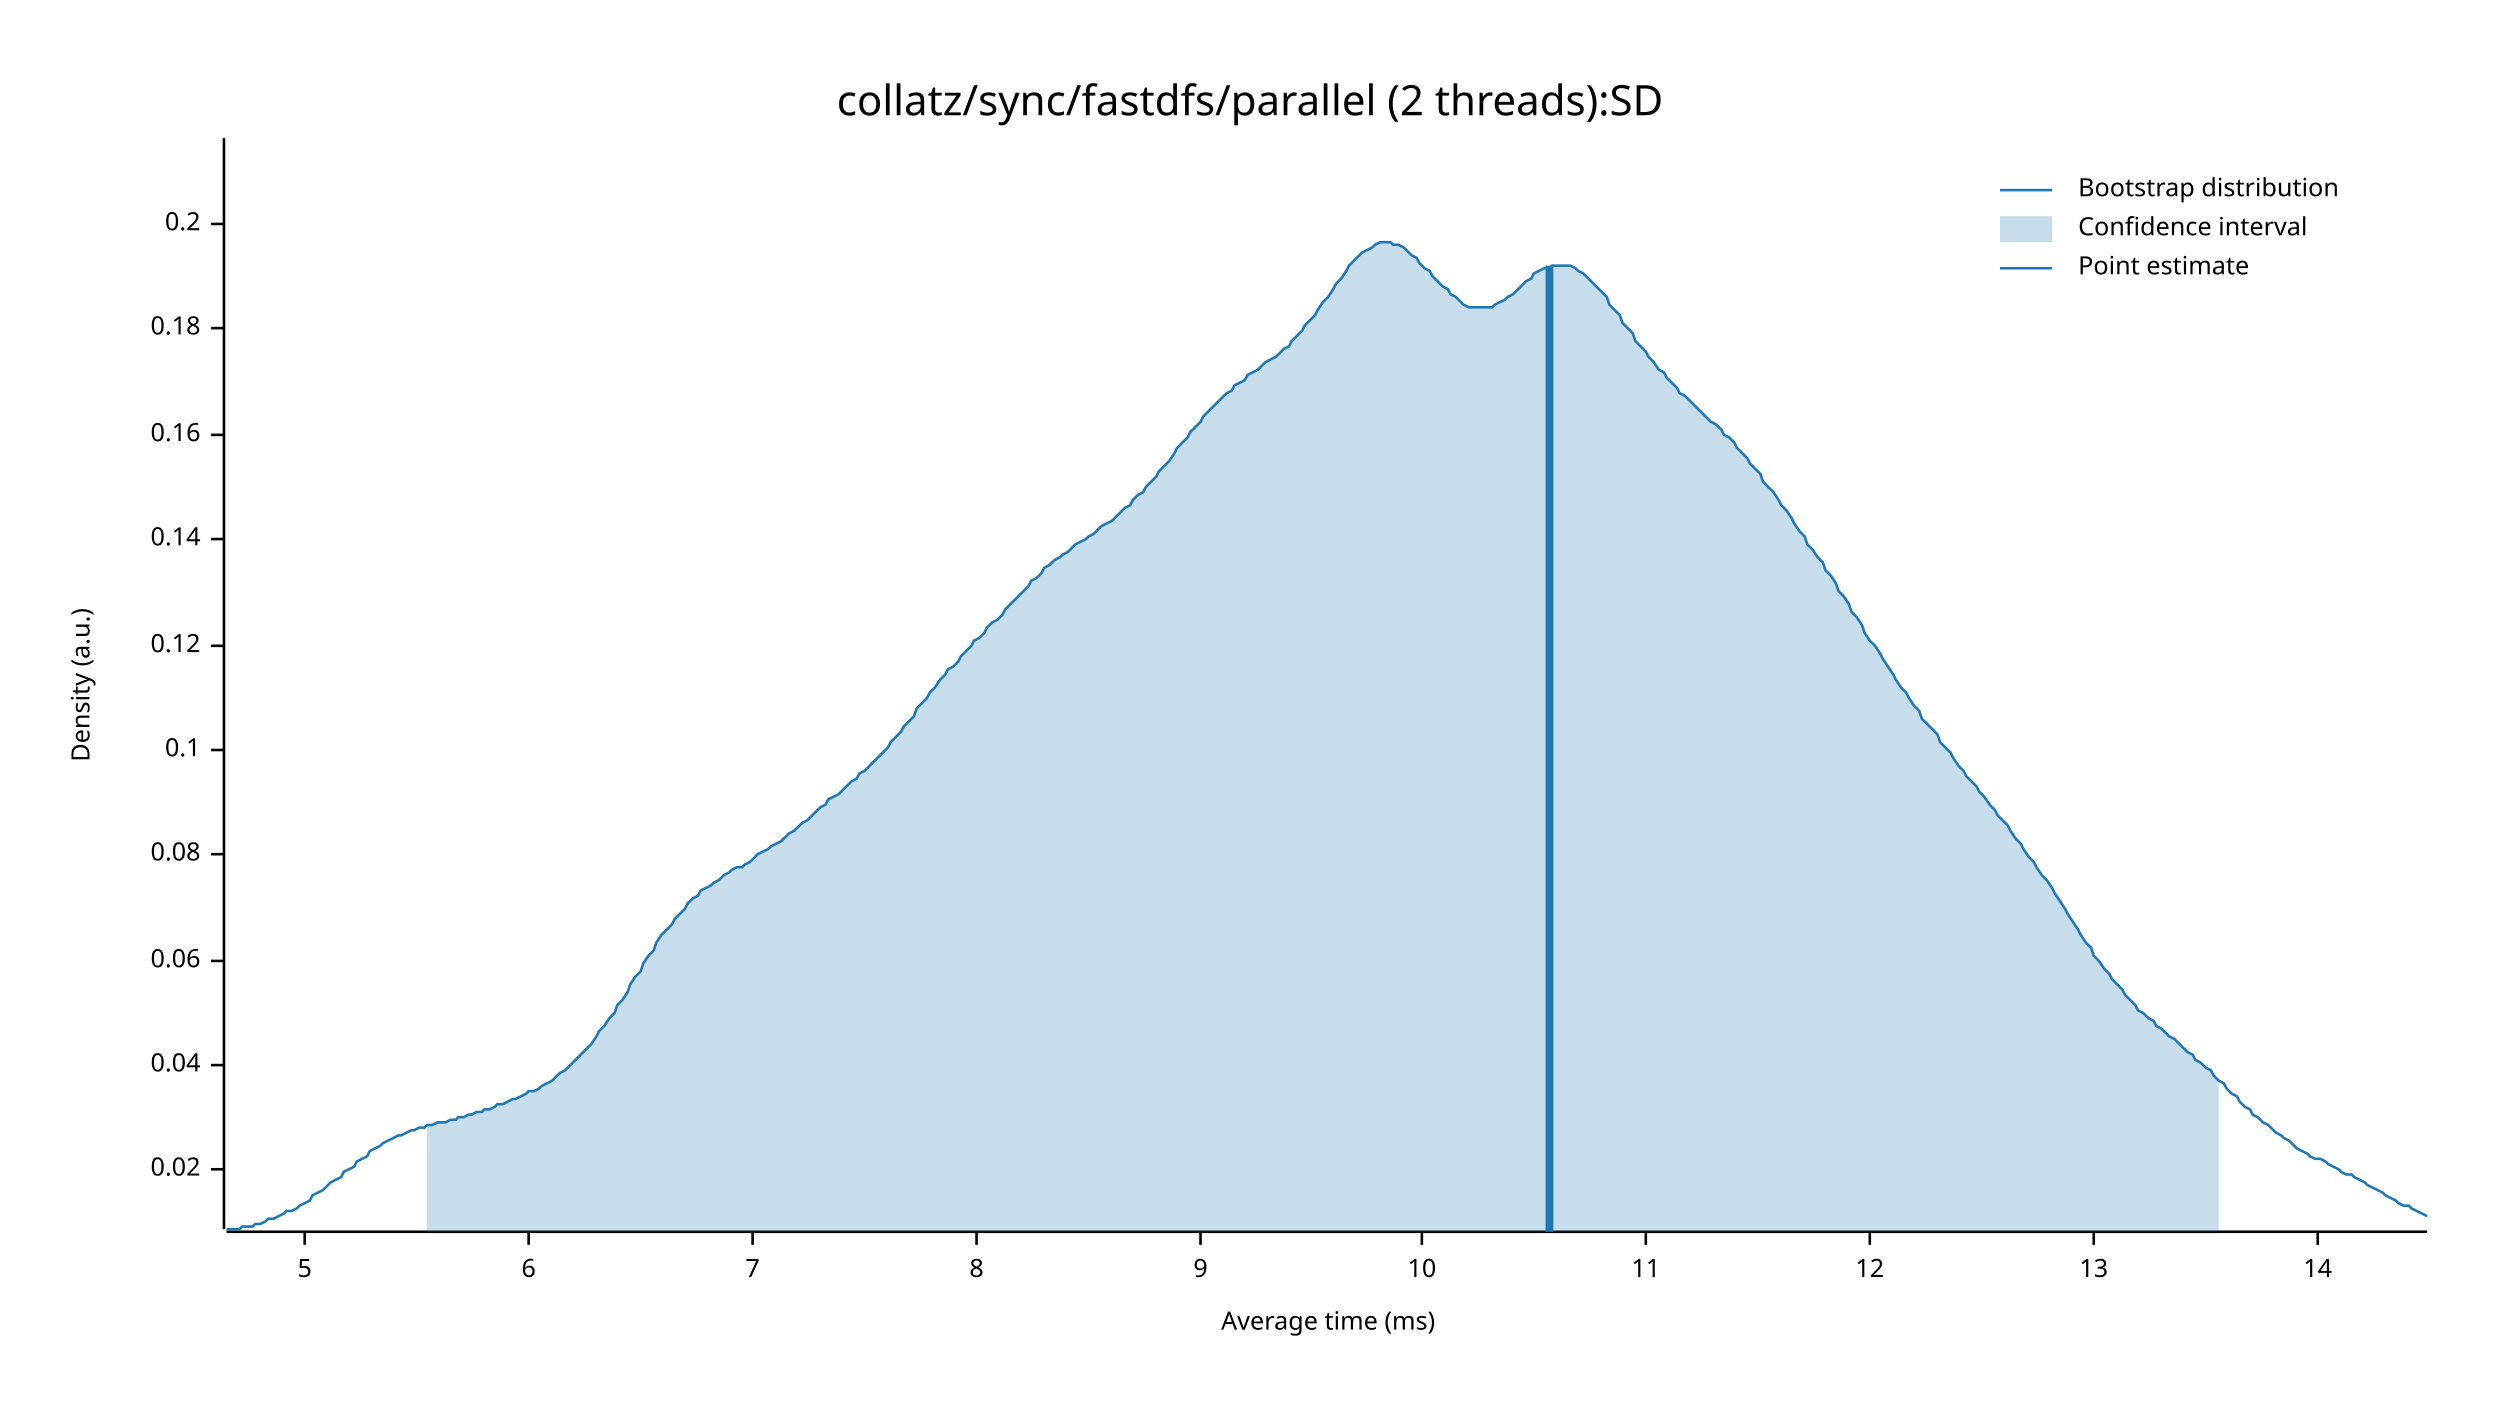
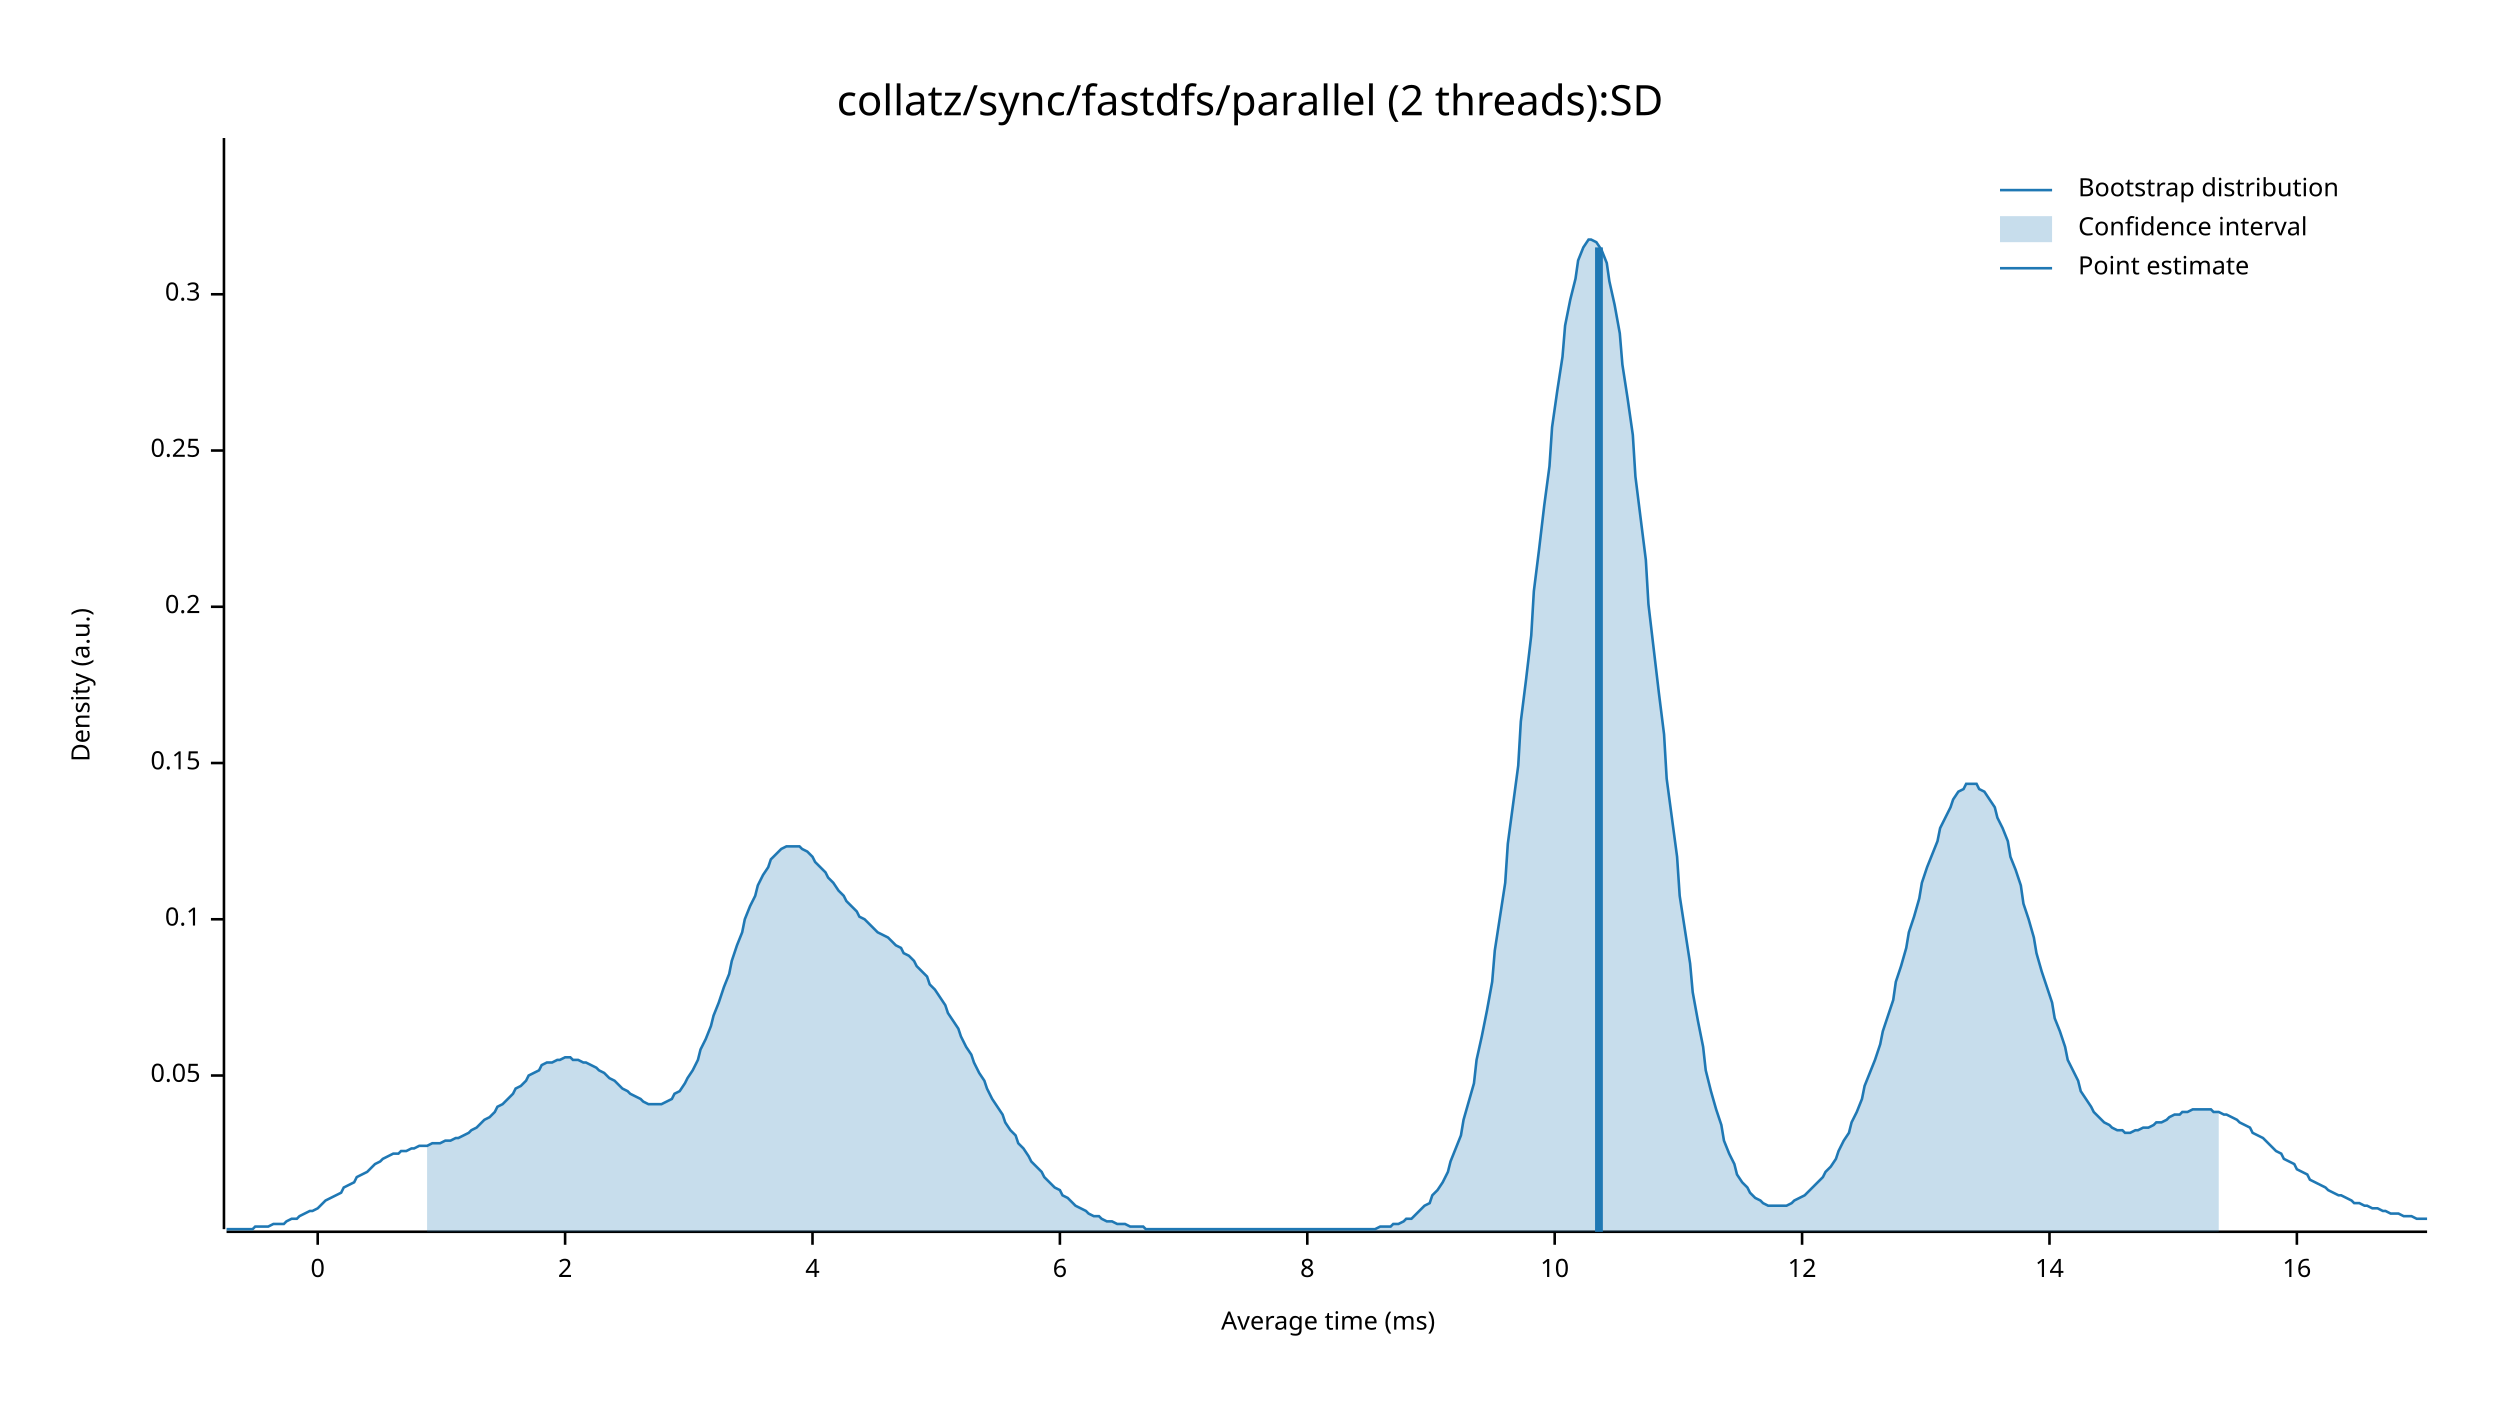
<svg xmlns="http://www.w3.org/2000/svg" width="960" height="540" viewBox="0 0 960 540">
  <text x="480" y="32" dy="0.76em" text-anchor="middle" font-family="sans-serif" font-size="16.129" opacity="1" fill="#000000">
collatz/sync/fastdfs/parallel (2 threads):SD
</text>
  <text x="27" y="263" dy="0.76em" text-anchor="middle" font-family="sans-serif" font-size="9.677" opacity="1" fill="#000000" transform="rotate(270, 27, 263)">
Density (a.u.)
</text>
  <text x="510" y="513" dy="-0.5ex" text-anchor="middle" font-family="sans-serif" font-size="9.677" opacity="1" fill="#000000">
Average time (ms)
</text>
  <polyline fill="none" opacity="1" stroke="#000000" stroke-width="1" points="86,53 86,472 " />
-   <text x="77" y="449" dy="0.5ex" text-anchor="end" font-family="sans-serif" font-size="9.677" opacity="1" fill="#000000">
- 0.02
+   <text x="77" y="413" dy="0.5ex" text-anchor="end" font-family="sans-serif" font-size="9.677" opacity="1" fill="#000000">
+ 0.05
</text>
-   <polyline fill="none" opacity="1" stroke="#000000" stroke-width="1" points="81,449 86,449 " />
-   <text x="77" y="409" dy="0.5ex" text-anchor="end" font-family="sans-serif" font-size="9.677" opacity="1" fill="#000000">
- 0.04
- </text>
-   <polyline fill="none" opacity="1" stroke="#000000" stroke-width="1" points="81,409 86,409 " />
-   <text x="77" y="369" dy="0.5ex" text-anchor="end" font-family="sans-serif" font-size="9.677" opacity="1" fill="#000000">
- 0.06
- </text>
-   <polyline fill="none" opacity="1" stroke="#000000" stroke-width="1" points="81,369 86,369 " />
-   <text x="77" y="328" dy="0.5ex" text-anchor="end" font-family="sans-serif" font-size="9.677" opacity="1" fill="#000000">
- 0.08
- </text>
-   <polyline fill="none" opacity="1" stroke="#000000" stroke-width="1" points="81,328 86,328 " />
-   <text x="77" y="288" dy="0.5ex" text-anchor="end" font-family="sans-serif" font-size="9.677" opacity="1" fill="#000000">
+   <polyline fill="none" opacity="1" stroke="#000000" stroke-width="1" points="81,413 86,413 " />
+   <text x="77" y="353" dy="0.5ex" text-anchor="end" font-family="sans-serif" font-size="9.677" opacity="1" fill="#000000">
0.1
</text>
-   <polyline fill="none" opacity="1" stroke="#000000" stroke-width="1" points="81,288 86,288 " />
-   <text x="77" y="248" dy="0.5ex" text-anchor="end" font-family="sans-serif" font-size="9.677" opacity="1" fill="#000000">
- 0.12
+   <polyline fill="none" opacity="1" stroke="#000000" stroke-width="1" points="81,353 86,353 " />
+   <text x="77" y="293" dy="0.5ex" text-anchor="end" font-family="sans-serif" font-size="9.677" opacity="1" fill="#000000">
+ 0.15
</text>
-   <polyline fill="none" opacity="1" stroke="#000000" stroke-width="1" points="81,248 86,248 " />
-   <text x="77" y="207" dy="0.5ex" text-anchor="end" font-family="sans-serif" font-size="9.677" opacity="1" fill="#000000">
- 0.14
- </text>
-   <polyline fill="none" opacity="1" stroke="#000000" stroke-width="1" points="81,207 86,207 " />
-   <text x="77" y="167" dy="0.5ex" text-anchor="end" font-family="sans-serif" font-size="9.677" opacity="1" fill="#000000">
- 0.16
- </text>
-   <polyline fill="none" opacity="1" stroke="#000000" stroke-width="1" points="81,167 86,167 " />
-   <text x="77" y="126" dy="0.5ex" text-anchor="end" font-family="sans-serif" font-size="9.677" opacity="1" fill="#000000">
- 0.18
- </text>
-   <polyline fill="none" opacity="1" stroke="#000000" stroke-width="1" points="81,126 86,126 " />
-   <text x="77" y="86" dy="0.5ex" text-anchor="end" font-family="sans-serif" font-size="9.677" opacity="1" fill="#000000">
+   <polyline fill="none" opacity="1" stroke="#000000" stroke-width="1" points="81,293 86,293 " />
+   <text x="77" y="233" dy="0.5ex" text-anchor="end" font-family="sans-serif" font-size="9.677" opacity="1" fill="#000000">
0.2
</text>
-   <polyline fill="none" opacity="1" stroke="#000000" stroke-width="1" points="81,86 86,86 " />
+   <polyline fill="none" opacity="1" stroke="#000000" stroke-width="1" points="81,233 86,233 " />
+   <text x="77" y="173" dy="0.5ex" text-anchor="end" font-family="sans-serif" font-size="9.677" opacity="1" fill="#000000">
+ 0.25
+ </text>
+   <polyline fill="none" opacity="1" stroke="#000000" stroke-width="1" points="81,173 86,173 " />
+   <text x="77" y="113" dy="0.5ex" text-anchor="end" font-family="sans-serif" font-size="9.677" opacity="1" fill="#000000">
+ 0.3
+ </text>
+   <polyline fill="none" opacity="1" stroke="#000000" stroke-width="1" points="81,113 86,113 " />
  <polyline fill="none" opacity="1" stroke="#000000" stroke-width="1" points="87,473 932,473 " />
-   <text x="117" y="483" dy="0.76em" text-anchor="middle" font-family="sans-serif" font-size="9.677" opacity="1" fill="#000000">
- 5
+   <text x="122" y="483" dy="0.76em" text-anchor="middle" font-family="sans-serif" font-size="9.677" opacity="1" fill="#000000">
+ 0
</text>
-   <polyline fill="none" opacity="1" stroke="#000000" stroke-width="1" points="117,473 117,478 " />
-   <text x="203" y="483" dy="0.76em" text-anchor="middle" font-family="sans-serif" font-size="9.677" opacity="1" fill="#000000">
+   <polyline fill="none" opacity="1" stroke="#000000" stroke-width="1" points="122,473 122,478 " />
+   <text x="217" y="483" dy="0.76em" text-anchor="middle" font-family="sans-serif" font-size="9.677" opacity="1" fill="#000000">
+ 2
+ </text>
+   <polyline fill="none" opacity="1" stroke="#000000" stroke-width="1" points="217,473 217,478 " />
+   <text x="312" y="483" dy="0.76em" text-anchor="middle" font-family="sans-serif" font-size="9.677" opacity="1" fill="#000000">
+ 4
+ </text>
+   <polyline fill="none" opacity="1" stroke="#000000" stroke-width="1" points="312,473 312,478 " />
+   <text x="407" y="483" dy="0.76em" text-anchor="middle" font-family="sans-serif" font-size="9.677" opacity="1" fill="#000000">
6
</text>
-   <polyline fill="none" opacity="1" stroke="#000000" stroke-width="1" points="203,473 203,478 " />
-   <text x="289" y="483" dy="0.76em" text-anchor="middle" font-family="sans-serif" font-size="9.677" opacity="1" fill="#000000">
- 7
- </text>
-   <polyline fill="none" opacity="1" stroke="#000000" stroke-width="1" points="289,473 289,478 " />
-   <text x="375" y="483" dy="0.76em" text-anchor="middle" font-family="sans-serif" font-size="9.677" opacity="1" fill="#000000">
+   <polyline fill="none" opacity="1" stroke="#000000" stroke-width="1" points="407,473 407,478 " />
+   <text x="502" y="483" dy="0.76em" text-anchor="middle" font-family="sans-serif" font-size="9.677" opacity="1" fill="#000000">
8
</text>
-   <polyline fill="none" opacity="1" stroke="#000000" stroke-width="1" points="375,473 375,478 " />
-   <text x="461" y="483" dy="0.76em" text-anchor="middle" font-family="sans-serif" font-size="9.677" opacity="1" fill="#000000">
- 9
- </text>
-   <polyline fill="none" opacity="1" stroke="#000000" stroke-width="1" points="461,473 461,478 " />
-   <text x="546" y="483" dy="0.76em" text-anchor="middle" font-family="sans-serif" font-size="9.677" opacity="1" fill="#000000">
+   <polyline fill="none" opacity="1" stroke="#000000" stroke-width="1" points="502,473 502,478 " />
+   <text x="597" y="483" dy="0.76em" text-anchor="middle" font-family="sans-serif" font-size="9.677" opacity="1" fill="#000000">
10
</text>
-   <polyline fill="none" opacity="1" stroke="#000000" stroke-width="1" points="546,473 546,478 " />
-   <text x="632" y="483" dy="0.76em" text-anchor="middle" font-family="sans-serif" font-size="9.677" opacity="1" fill="#000000">
- 11
- </text>
-   <polyline fill="none" opacity="1" stroke="#000000" stroke-width="1" points="632,473 632,478 " />
-   <text x="718" y="483" dy="0.76em" text-anchor="middle" font-family="sans-serif" font-size="9.677" opacity="1" fill="#000000">
+   <polyline fill="none" opacity="1" stroke="#000000" stroke-width="1" points="597,473 597,478 " />
+   <text x="692" y="483" dy="0.76em" text-anchor="middle" font-family="sans-serif" font-size="9.677" opacity="1" fill="#000000">
12
</text>
-   <polyline fill="none" opacity="1" stroke="#000000" stroke-width="1" points="718,473 718,478 " />
-   <text x="804" y="483" dy="0.76em" text-anchor="middle" font-family="sans-serif" font-size="9.677" opacity="1" fill="#000000">
- 13
- </text>
-   <polyline fill="none" opacity="1" stroke="#000000" stroke-width="1" points="804,473 804,478 " />
-   <text x="890" y="483" dy="0.76em" text-anchor="middle" font-family="sans-serif" font-size="9.677" opacity="1" fill="#000000">
+   <polyline fill="none" opacity="1" stroke="#000000" stroke-width="1" points="692,473 692,478 " />
+   <text x="787" y="483" dy="0.76em" text-anchor="middle" font-family="sans-serif" font-size="9.677" opacity="1" fill="#000000">
14
</text>
-   <polyline fill="none" opacity="1" stroke="#000000" stroke-width="1" points="890,473 890,478 " />
-   <polyline fill="none" opacity="1" stroke="#1F78B4" stroke-width="1" points="87,472 88,472 90,472 92,472 93,471 95,471 97,471 98,470 100,470 102,469 103,468 105,468 107,467 109,466 110,465 112,465 114,464 115,463 117,462 119,461 120,459 122,458 124,457 125,456 127,454 129,453 131,452 132,450 134,449 136,448 137,446 139,445 141,444 142,442 144,441 146,440 147,439 149,438 151,437 153,436 154,436 156,435 158,434 159,434 161,433 163,433 164,432 166,432 168,431 169,431 171,431 173,430 175,430 176,429 178,429 180,428 181,428 183,427 185,427 186,426 188,426 190,425 191,424 193,424 195,423 197,422 198,422 200,421 202,420 203,419 205,419 207,418 208,417 210,416 212,415 214,413 215,412 217,411 219,409 220,408 222,406 224,404 225,403 227,401 229,398 230,396 232,394 234,391 236,389 237,386 239,384 241,381 242,378 244,375 246,373 247,370 249,367 251,365 252,362 254,359 256,357 258,355 259,353 261,351 263,349 264,347 266,345 268,344 269,342 271,341 273,340 274,339 276,338 278,336 280,335 281,334 283,333 285,333 286,332 288,331 290,329 291,328 293,327 295,326 296,325 298,324 300,323 302,321 303,320 305,319 307,317 308,316 310,315 312,313 313,312 315,310 317,309 318,307 320,306 322,305 324,303 325,302 327,300 329,299 330,297 332,296 334,294 335,293 337,291 339,289 341,287 342,285 344,283 346,281 347,279 349,277 351,275 352,272 354,270 356,268 357,266 359,264 361,261 363,259 364,257 366,256 368,254 369,252 371,250 373,248 374,246 376,245 378,243 379,241 381,239 383,238 385,236 386,234 388,232 390,230 391,229 393,227 395,225 396,223 398,222 400,220 401,218 403,217 405,215 407,214 408,213 410,212 412,210 413,209 415,208 417,207 418,206 420,205 422,203 423,202 425,201 427,200 429,198 430,197 432,195 434,194 435,192 437,190 439,189 440,187 442,185 444,183 445,181 447,179 449,177 451,174 452,172 454,170 456,168 457,166 459,164 461,162 462,160 464,158 466,156 468,154 469,153 471,151 473,150 474,148 476,147 478,146 479,144 481,143 483,142 484,141 486,139 488,138 490,137 491,136 493,134 495,133 496,131 498,129 500,127 501,125 503,123 505,121 506,119 508,116 510,114 512,111 513,109 515,107 517,104 518,102 520,100 522,98 523,97 525,96 527,95 528,94 530,93 532,93 534,93 535,94 537,94 539,95 540,96 542,98 544,99 545,101 547,103 549,104 550,106 552,108 554,110 556,111 557,113 559,114 561,116 562,117 564,118 566,118 567,118 569,118 571,118 573,118 574,117 576,116 578,115 579,114 581,113 583,111 584,110 586,108 588,107 589,105 591,104 593,103 595,103 596,102 598,102 600,102 601,102 603,102 605,103 606,104 608,105 610,107 611,108 613,110 615,112 617,114 618,117 620,119 622,121 623,124 625,126 627,128 628,131 630,133 632,135 633,137 635,139 637,142 639,143 640,145 642,147 644,149 645,151 647,152 649,154 650,155 652,157 654,159 655,160 657,162 659,163 661,165 662,167 664,168 666,170 667,172 669,174 671,176 672,178 674,180 676,182 677,185 679,187 681,189 683,192 684,194 686,196 688,199 689,201 691,204 693,206 694,209 696,211 698,214 700,216 701,219 703,221 705,224 706,227 708,229 710,232 711,235 713,237 715,240 716,243 718,246 720,248 722,251 723,253 725,256 727,259 728,261 730,264 732,266 733,268 735,271 737,273 738,276 740,278 742,280 744,282 745,285 747,287 749,289 750,291 752,294 754,296 755,298 757,300 759,302 760,304 762,306 764,309 766,311 767,313 769,315 771,317 772,319 774,322 776,324 777,326 779,329 781,331 782,333 784,336 786,338 788,341 789,343 791,346 793,349 794,351 796,354 798,357 799,359 801,362 803,364 804,367 806,369 808,372 810,374 811,376 813,378 815,380 816,382 818,384 820,386 821,388 823,389 825,391 827,392 828,394 830,395 832,397 833,398 835,399 837,401 838,402 840,404 842,405 843,407 845,408 847,410 849,411 850,413 852,415 854,416 855,418 857,420 859,421 860,423 862,425 864,426 865,428 867,429 869,431 871,432 872,433 874,435 876,436 877,437 879,438 881,440 882,441 884,442 886,443 887,444 889,445 891,445 893,446 894,447 896,448 898,449 899,450 901,451 903,451 904,452 906,453 908,454 909,455 911,456 913,457 915,458 916,459 918,460 920,461 921,462 923,463 925,463 926,464 928,465 930,466 932,467 " />
-   <polygon opacity="0.25" fill="#1F78B4" points="164,432 166,432 168,431 169,431 171,431 173,430 175,430 176,429 178,429 180,428 181,428 183,427 185,427 186,426 188,426 190,425 191,424 193,424 195,423 197,422 198,422 200,421 202,420 203,419 205,419 207,418 208,417 210,416 212,415 214,413 215,412 217,411 219,409 220,408 222,406 224,404 225,403 227,401 229,398 230,396 232,394 234,391 236,389 237,386 239,384 241,381 242,378 244,375 246,373 247,370 249,367 251,365 252,362 254,359 256,357 258,355 259,353 261,351 263,349 264,347 266,345 268,344 269,342 271,341 273,340 274,339 276,338 278,336 280,335 281,334 283,333 285,333 286,332 288,331 290,329 291,328 293,327 295,326 296,325 298,324 300,323 302,321 303,320 305,319 307,317 308,316 310,315 312,313 313,312 315,310 317,309 318,307 320,306 322,305 324,303 325,302 327,300 329,299 330,297 332,296 334,294 335,293 337,291 339,289 341,287 342,285 344,283 346,281 347,279 349,277 351,275 352,272 354,270 356,268 357,266 359,264 361,261 363,259 364,257 366,256 368,254 369,252 371,250 373,248 374,246 376,245 378,243 379,241 381,239 383,238 385,236 386,234 388,232 390,230 391,229 393,227 395,225 396,223 398,222 400,220 401,218 403,217 405,215 407,214 408,213 410,212 412,210 413,209 415,208 417,207 418,206 420,205 422,203 423,202 425,201 427,200 429,198 430,197 432,195 434,194 435,192 437,190 439,189 440,187 442,185 444,183 445,181 447,179 449,177 451,174 452,172 454,170 456,168 457,166 459,164 461,162 462,160 464,158 466,156 468,154 469,153 471,151 473,150 474,148 476,147 478,146 479,144 481,143 483,142 484,141 486,139 488,138 490,137 491,136 493,134 495,133 496,131 498,129 500,127 501,125 503,123 505,121 506,119 508,116 510,114 512,111 513,109 515,107 517,104 518,102 520,100 522,98 523,97 525,96 527,95 528,94 530,93 532,93 534,93 535,94 537,94 539,95 540,96 542,98 544,99 545,101 547,103 549,104 550,106 552,108 554,110 556,111 557,113 559,114 561,116 562,117 564,118 566,118 567,118 569,118 571,118 573,118 574,117 576,116 578,115 579,114 581,113 583,111 584,110 586,108 588,107 589,105 591,104 593,103 595,103 596,102 598,102 600,102 601,102 603,102 605,103 606,104 608,105 610,107 611,108 613,110 615,112 617,114 618,117 620,119 622,121 623,124 625,126 627,128 628,131 630,133 632,135 633,137 635,139 637,142 639,143 640,145 642,147 644,149 645,151 647,152 649,154 650,155 652,157 654,159 655,160 657,162 659,163 661,165 662,167 664,168 666,170 667,172 669,174 671,176 672,178 674,180 676,182 677,185 679,187 681,189 683,192 684,194 686,196 688,199 689,201 691,204 693,206 694,209 696,211 698,214 700,216 701,219 703,221 705,224 706,227 708,229 710,232 711,235 713,237 715,240 716,243 718,246 720,248 722,251 723,253 725,256 727,259 728,261 730,264 732,266 733,268 735,271 737,273 738,276 740,278 742,280 744,282 745,285 747,287 749,289 750,291 752,294 754,296 755,298 757,300 759,302 760,304 762,306 764,309 766,311 767,313 769,315 771,317 772,319 774,322 776,324 777,326 779,329 781,331 782,333 784,336 786,338 788,341 789,343 791,346 793,349 794,351 796,354 798,357 799,359 801,362 803,364 804,367 806,369 808,372 810,374 811,376 813,378 815,380 816,382 818,384 820,386 821,388 823,389 825,391 827,392 828,394 830,395 832,397 833,398 835,399 837,401 838,402 840,404 842,405 843,407 845,408 847,410 849,411 850,413 852,415 852,473 164,473 " />
-   <polyline fill="none" opacity="1" stroke="#1F78B4" stroke-width="3" points="595,473 595,102 " />
+   <polyline fill="none" opacity="1" stroke="#000000" stroke-width="1" points="787,473 787,478 " />
+   <text x="882" y="483" dy="0.76em" text-anchor="middle" font-family="sans-serif" font-size="9.677" opacity="1" fill="#000000">
+ 16
+ </text>
+   <polyline fill="none" opacity="1" stroke="#000000" stroke-width="1" points="882,473 882,478 " />
+   <polyline fill="none" opacity="1" stroke="#1F78B4" stroke-width="1" points="87,472 88,472 90,472 92,472 93,472 95,472 97,472 98,471 100,471 102,471 103,471 105,470 107,470 109,470 110,469 112,468 114,468 115,467 117,466 119,465 120,465 122,464 124,462 125,461 127,460 129,459 131,458 132,456 134,455 136,454 137,452 139,451 141,450 142,449 144,447 146,446 147,445 149,444 151,443 153,443 154,442 156,442 158,441 159,441 161,440 163,440 164,440 166,439 168,439 169,439 171,438 173,438 175,437 176,437 178,436 180,435 181,434 183,433 185,431 186,430 188,429 190,427 191,425 193,424 195,422 197,420 198,418 200,417 202,415 203,413 205,412 207,411 208,409 210,408 212,408 214,407 215,407 217,406 219,406 220,407 222,407 224,408 225,408 227,409 229,410 230,411 232,412 234,414 236,415 237,416 239,418 241,419 242,420 244,421 246,422 247,423 249,424 251,424 252,424 254,424 256,423 258,422 259,420 261,419 263,416 264,414 266,411 268,407 269,403 271,399 273,394 274,390 276,385 278,379 280,374 281,369 283,363 285,358 286,353 288,348 290,344 291,340 293,336 295,333 296,330 298,328 300,326 302,325 303,325 305,325 307,325 308,326 310,327 312,329 313,331 315,333 317,335 318,337 320,339 322,342 324,344 325,346 327,348 329,350 330,352 332,353 334,355 335,356 337,358 339,359 341,360 342,361 344,363 346,364 347,366 349,367 351,369 352,371 354,373 356,375 357,378 359,380 361,383 363,386 364,389 366,392 368,395 369,398 371,402 373,405 374,408 376,412 378,415 379,418 381,422 383,425 385,428 386,431 388,434 390,436 391,439 393,441 395,444 396,446 398,448 400,450 401,452 403,454 405,456 407,457 408,459 410,460 412,462 413,463 415,464 417,465 418,466 420,467 422,467 423,468 425,469 427,469 429,470 430,470 432,470 434,471 435,471 437,471 439,471 440,472 442,472 444,472 445,472 447,472 449,472 451,472 452,472 454,472 456,472 457,472 459,472 461,472 462,472 464,472 466,472 468,472 469,472 471,472 473,472 474,472 476,472 478,472 479,472 481,472 483,472 484,472 486,472 488,472 490,472 491,472 493,472 495,472 496,472 498,472 500,472 501,472 503,472 505,472 506,472 508,472 510,472 512,472 513,472 515,472 517,472 518,472 520,472 522,472 523,472 525,472 527,472 528,472 530,471 532,471 534,471 535,470 537,470 539,469 540,468 542,468 544,466 545,465 547,463 549,462 550,459 552,457 554,454 556,450 557,446 559,441 561,436 562,430 564,423 566,416 567,407 569,398 571,388 573,377 574,365 576,352 578,339 579,324 581,309 583,294 584,277 586,261 588,244 589,227 591,211 593,194 595,179 596,164 598,150 600,137 601,125 603,115 605,107 606,100 608,95 610,92 611,92 613,93 615,96 617,101 618,108 620,117 622,128 623,140 625,153 627,167 628,183 630,199 632,215 633,232 635,249 637,266 639,282 640,299 642,314 644,329 645,344 647,357 649,370 650,381 652,392 654,402 655,411 657,419 659,426 661,432 662,438 664,443 666,447 667,451 669,454 671,456 672,458 674,460 676,461 677,462 679,463 681,463 683,463 684,463 686,463 688,462 689,461 691,460 693,459 694,458 696,456 698,454 700,452 701,450 703,448 705,445 706,442 708,438 710,435 711,431 713,427 715,422 716,417 718,412 720,407 722,401 723,396 725,390 727,384 728,377 730,371 732,364 733,358 735,352 737,345 738,339 740,333 742,328 744,323 745,318 747,314 749,310 750,307 752,304 754,303 755,301 757,301 759,301 760,303 762,304 764,307 766,310 767,314 769,318 771,323 772,329 774,334 776,340 777,347 779,353 781,360 782,366 784,373 786,379 788,385 789,391 791,396 793,402 794,407 796,411 798,415 799,419 801,422 803,425 804,427 806,429 808,431 810,432 811,433 813,434 815,434 816,435 818,435 820,434 821,434 823,433 825,433 827,432 828,431 830,431 832,430 833,429 835,428 837,428 838,427 840,427 842,426 843,426 845,426 847,426 849,426 850,427 852,427 854,428 855,428 857,429 859,430 860,431 862,432 864,433 865,435 867,436 869,437 871,439 872,440 874,442 876,443 877,445 879,446 881,447 882,449 884,450 886,451 887,453 889,454 891,455 893,456 894,457 896,458 898,459 899,459 901,460 903,461 904,462 906,462 908,463 909,463 911,464 913,464 915,465 916,465 918,466 920,466 921,466 923,467 925,467 926,467 928,468 930,468 932,468 " />
+   <polygon opacity="0.25" fill="#1F78B4" points="164,440 166,439 168,439 169,439 171,438 173,438 175,437 176,437 178,436 180,435 181,434 183,433 185,431 186,430 188,429 190,427 191,425 193,424 195,422 197,420 198,418 200,417 202,415 203,413 205,412 207,411 208,409 210,408 212,408 214,407 215,407 217,406 219,406 220,407 222,407 224,408 225,408 227,409 229,410 230,411 232,412 234,414 236,415 237,416 239,418 241,419 242,420 244,421 246,422 247,423 249,424 251,424 252,424 254,424 256,423 258,422 259,420 261,419 263,416 264,414 266,411 268,407 269,403 271,399 273,394 274,390 276,385 278,379 280,374 281,369 283,363 285,358 286,353 288,348 290,344 291,340 293,336 295,333 296,330 298,328 300,326 302,325 303,325 305,325 307,325 308,326 310,327 312,329 313,331 315,333 317,335 318,337 320,339 322,342 324,344 325,346 327,348 329,350 330,352 332,353 334,355 335,356 337,358 339,359 341,360 342,361 344,363 346,364 347,366 349,367 351,369 352,371 354,373 356,375 357,378 359,380 361,383 363,386 364,389 366,392 368,395 369,398 371,402 373,405 374,408 376,412 378,415 379,418 381,422 383,425 385,428 386,431 388,434 390,436 391,439 393,441 395,444 396,446 398,448 400,450 401,452 403,454 405,456 407,457 408,459 410,460 412,462 413,463 415,464 417,465 418,466 420,467 422,467 423,468 425,469 427,469 429,470 430,470 432,470 434,471 435,471 437,471 439,471 440,472 442,472 444,472 445,472 447,472 449,472 451,472 452,472 454,472 456,472 457,472 459,472 461,472 462,472 464,472 466,472 468,472 469,472 471,472 473,472 474,472 476,472 478,472 479,472 481,472 483,472 484,472 486,472 488,472 490,472 491,472 493,472 495,472 496,472 498,472 500,472 501,472 503,472 505,472 506,472 508,472 510,472 512,472 513,472 515,472 517,472 518,472 520,472 522,472 523,472 525,472 527,472 528,472 530,471 532,471 534,471 535,470 537,470 539,469 540,468 542,468 544,466 545,465 547,463 549,462 550,459 552,457 554,454 556,450 557,446 559,441 561,436 562,430 564,423 566,416 567,407 569,398 571,388 573,377 574,365 576,352 578,339 579,324 581,309 583,294 584,277 586,261 588,244 589,227 591,211 593,194 595,179 596,164 598,150 600,137 601,125 603,115 605,107 606,100 608,95 610,92 611,92 613,93 615,96 617,101 618,108 620,117 622,128 623,140 625,153 627,167 628,183 630,199 632,215 633,232 635,249 637,266 639,282 640,299 642,314 644,329 645,344 647,357 649,370 650,381 652,392 654,402 655,411 657,419 659,426 661,432 662,438 664,443 666,447 667,451 669,454 671,456 672,458 674,460 676,461 677,462 679,463 681,463 683,463 684,463 686,463 688,462 689,461 691,460 693,459 694,458 696,456 698,454 700,452 701,450 703,448 705,445 706,442 708,438 710,435 711,431 713,427 715,422 716,417 718,412 720,407 722,401 723,396 725,390 727,384 728,377 730,371 732,364 733,358 735,352 737,345 738,339 740,333 742,328 744,323 745,318 747,314 749,310 750,307 752,304 754,303 755,301 757,301 759,301 760,303 762,304 764,307 766,310 767,314 769,318 771,323 772,329 774,334 776,340 777,347 779,353 781,360 782,366 784,373 786,379 788,385 789,391 791,396 793,402 794,407 796,411 798,415 799,419 801,422 803,425 804,427 806,429 808,431 810,432 811,433 813,434 815,434 816,435 818,435 820,434 821,434 823,433 825,433 827,432 828,431 830,431 832,430 833,429 835,428 837,428 838,427 840,427 842,426 843,426 845,426 847,426 849,426 850,427 852,427 852,473 164,473 " />
+   <polyline fill="none" opacity="1" stroke="#1F78B4" stroke-width="3" points="614,473 614,95 " />
  <text x="798" y="68" dy="0.76em" text-anchor="start" font-family="sans-serif" font-size="9.677" opacity="1" fill="#000000">
Bootstrap distribution
</text>
  <text x="798" y="83" dy="0.76em" text-anchor="start" font-family="sans-serif" font-size="9.677" opacity="1" fill="#000000">
Confidence interval
</text>
  <text x="798" y="98" dy="0.76em" text-anchor="start" font-family="sans-serif" font-size="9.677" opacity="1" fill="#000000">
Point estimate
</text>
  <polyline fill="none" opacity="1" stroke="#1F78B4" stroke-width="1" points="768,73 788,73 " />
  <rect x="768" y="83" width="20" height="10" opacity="0.25" fill="#1F78B4" stroke="none" />
  <polyline fill="none" opacity="1" stroke="#1F78B4" stroke-width="1" points="768,103 788,103 " />
</svg>
